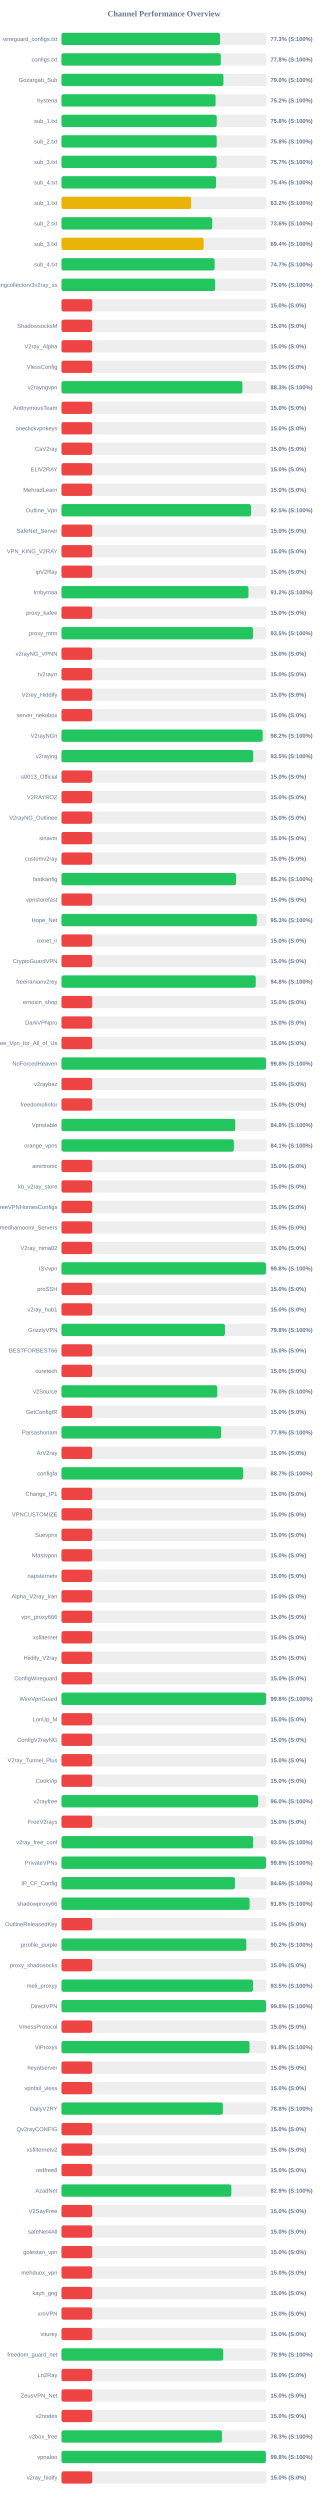
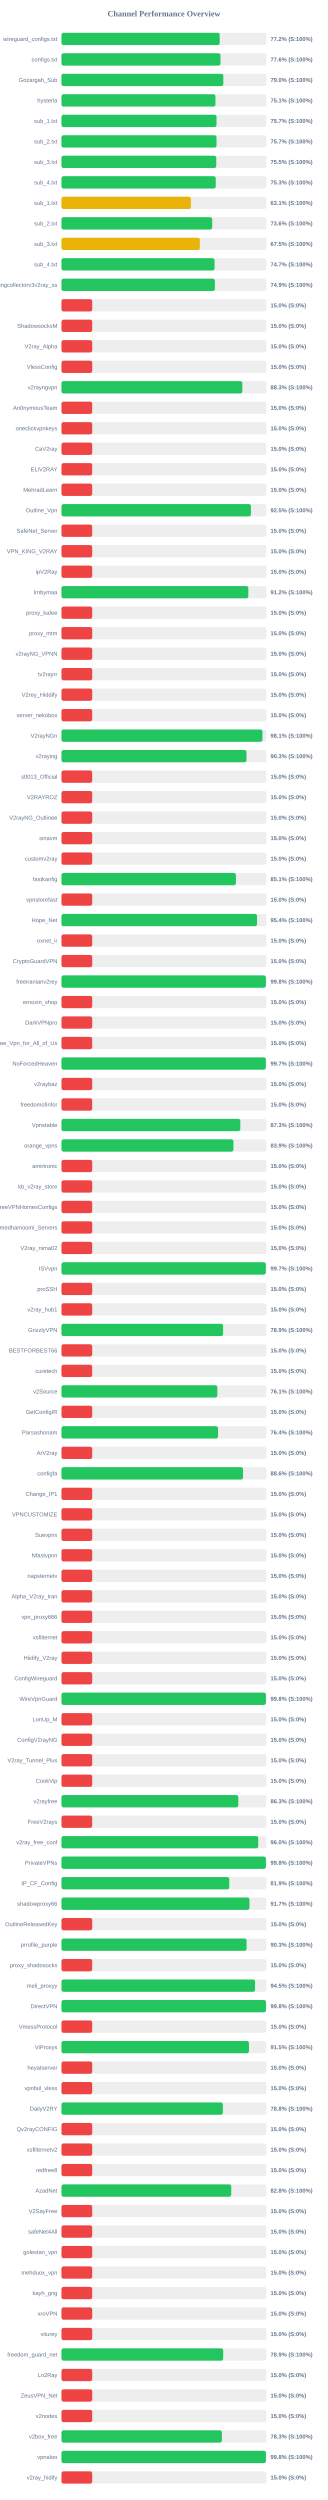
<svg xmlns="http://www.w3.org/2000/svg" width="800" height="6100" version="1.1">
  <style>
        .row { font: 14px Arial; fill: #64748b; }
        .score { font: bold 14px Arial; fill: #64748b; }
    </style>
  <text x="400" y="40" text-anchor="middle" font-size="20px" font-weight="bold" fill="#64748b">Channel Performance Overview</text>
  <rect x="150" y="80" width="500" height="30" fill="#eee" rx="5" />
-   <rect x="150" y="80" width="386.75" height="30" fill="#22c55e" rx="5" />
+   <rect x="150" y="80" width="386.05" height="30" fill="#22c55e" rx="5" />
  <text x="140" y="100" text-anchor="end" class="row">wireguard_configs.txt</text>
-   <text x="660" y="100" text-anchor="start" class="score">77.3% (S:100%)</text>
+   <text x="660" y="100" text-anchor="start" class="score">77.2% (S:100%)</text>
  <rect x="150" y="130" width="500" height="30" fill="#eee" rx="5" />
-   <rect x="150" y="130" width="388.8" height="30" fill="#22c55e" rx="5" />
+   <rect x="150" y="130" width="388.0" height="30" fill="#22c55e" rx="5" />
  <text x="140" y="150" text-anchor="end" class="row">configs.txt</text>
-   <text x="660" y="150" text-anchor="start" class="score">77.8% (S:100%)</text>
+   <text x="660" y="150" text-anchor="start" class="score">77.6% (S:100%)</text>
  <rect x="150" y="180" width="500" height="30" fill="#eee" rx="5" />
-   <rect x="150" y="180" width="395.2" height="30" fill="#22c55e" rx="5" />
+   <rect x="150" y="180" width="394.9" height="30" fill="#22c55e" rx="5" />
  <text x="140" y="200" text-anchor="end" class="row">Gozargah_Sub</text>
  <text x="660" y="200" text-anchor="start" class="score">79.0% (S:100%)</text>
  <rect x="150" y="230" width="500" height="30" fill="#eee" rx="5" />
-   <rect x="150" y="230" width="376.0" height="30" fill="#22c55e" rx="5" />
+   <rect x="150" y="230" width="375.7" height="30" fill="#22c55e" rx="5" />
  <text x="140" y="250" text-anchor="end" class="row">hysteria</text>
-   <text x="660" y="250" text-anchor="start" class="score">75.2% (S:100%)</text>
+   <text x="660" y="250" text-anchor="start" class="score">75.1% (S:100%)</text>
  <rect x="150" y="280" width="500" height="30" fill="#eee" rx="5" />
-   <rect x="150" y="280" width="378.85" height="30" fill="#22c55e" rx="5" />
+   <rect x="150" y="280" width="378.3" height="30" fill="#22c55e" rx="5" />
  <text x="140" y="300" text-anchor="end" class="row">sub_1.txt</text>
-   <text x="660" y="300" text-anchor="start" class="score">75.8% (S:100%)</text>
+   <text x="660" y="300" text-anchor="start" class="score">75.7% (S:100%)</text>
  <rect x="150" y="330" width="500" height="30" fill="#eee" rx="5" />
-   <rect x="150" y="330" width="378.85" height="30" fill="#22c55e" rx="5" />
+   <rect x="150" y="330" width="378.3" height="30" fill="#22c55e" rx="5" />
  <text x="140" y="350" text-anchor="end" class="row">sub_2.txt</text>
-   <text x="660" y="350" text-anchor="start" class="score">75.8% (S:100%)</text>
+   <text x="660" y="350" text-anchor="start" class="score">75.7% (S:100%)</text>
  <rect x="150" y="380" width="500" height="30" fill="#eee" rx="5" />
-   <rect x="150" y="380" width="378.55" height="30" fill="#22c55e" rx="5" />
+   <rect x="150" y="380" width="377.65" height="30" fill="#22c55e" rx="5" />
  <text x="140" y="400" text-anchor="end" class="row">sub_3.txt</text>
-   <text x="660" y="400" text-anchor="start" class="score">75.7% (S:100%)</text>
+   <text x="660" y="400" text-anchor="start" class="score">75.5% (S:100%)</text>
  <rect x="150" y="430" width="500" height="30" fill="#eee" rx="5" />
-   <rect x="150" y="430" width="377.1" height="30" fill="#22c55e" rx="5" />
+   <rect x="150" y="430" width="376.45" height="30" fill="#22c55e" rx="5" />
  <text x="140" y="450" text-anchor="end" class="row">sub_4.txt</text>
-   <text x="660" y="450" text-anchor="start" class="score">75.4% (S:100%)</text>
+   <text x="660" y="450" text-anchor="start" class="score">75.3% (S:100%)</text>
  <rect x="150" y="480" width="500" height="30" fill="#eee" rx="5" />
-   <rect x="150" y="480" width="316.2" height="30" fill="#eab308" rx="5" />
+   <rect x="150" y="480" width="315.7" height="30" fill="#eab308" rx="5" />
  <text x="140" y="500" text-anchor="end" class="row">sub_1.txt</text>
-   <text x="660" y="500" text-anchor="start" class="score">63.2% (S:100%)</text>
+   <text x="660" y="500" text-anchor="start" class="score">63.1% (S:100%)</text>
  <rect x="150" y="530" width="500" height="30" fill="#eee" rx="5" />
  <rect x="150" y="530" width="367.8" height="30" fill="#22c55e" rx="5" />
  <text x="140" y="550" text-anchor="end" class="row">sub_2.txt</text>
  <text x="660" y="550" text-anchor="start" class="score">73.6% (S:100%)</text>
  <rect x="150" y="580" width="500" height="30" fill="#eee" rx="5" />
-   <rect x="150" y="580" width="346.95" height="30" fill="#eab308" rx="5" />
+   <rect x="150" y="580" width="337.65" height="30" fill="#eab308" rx="5" />
  <text x="140" y="600" text-anchor="end" class="row">sub_3.txt</text>
-   <text x="660" y="600" text-anchor="start" class="score">69.4% (S:100%)</text>
+   <text x="660" y="600" text-anchor="start" class="score">67.5% (S:100%)</text>
  <rect x="150" y="630" width="500" height="30" fill="#eee" rx="5" />
-   <rect x="150" y="630" width="373.65" height="30" fill="#22c55e" rx="5" />
+   <rect x="150" y="630" width="373.55" height="30" fill="#22c55e" rx="5" />
  <text x="140" y="650" text-anchor="end" class="row">sub_4.txt</text>
  <text x="660" y="650" text-anchor="start" class="score">74.7% (S:100%)</text>
  <rect x="150" y="680" width="500" height="30" fill="#eee" rx="5" />
-   <rect x="150" y="680" width="374.95" height="30" fill="#22c55e" rx="5" />
+   <rect x="150" y="680" width="374.35" height="30" fill="#22c55e" rx="5" />
  <text x="140" y="700" text-anchor="end" class="row">kayhgngcollectorv3v2ray_ss</text>
-   <text x="660" y="700" text-anchor="start" class="score">75.0% (S:100%)</text>
+   <text x="660" y="700" text-anchor="start" class="score">74.9% (S:100%)</text>
  <rect x="150" y="730" width="500" height="30" fill="#eee" rx="5" />
  <rect x="150" y="730" width="75.0" height="30" fill="#ef4444" rx="5" />
  <text x="140" y="750" text-anchor="end" class="row" />
  <text x="660" y="750" text-anchor="start" class="score">15.0% (S:0%)</text>
  <rect x="150" y="780" width="500" height="30" fill="#eee" rx="5" />
  <rect x="150" y="780" width="75.0" height="30" fill="#ef4444" rx="5" />
  <text x="140" y="800" text-anchor="end" class="row">ShadowsocksM</text>
  <text x="660" y="800" text-anchor="start" class="score">15.0% (S:0%)</text>
  <rect x="150" y="830" width="500" height="30" fill="#eee" rx="5" />
  <rect x="150" y="830" width="75.0" height="30" fill="#ef4444" rx="5" />
  <text x="140" y="850" text-anchor="end" class="row">V2ray_Alpha</text>
  <text x="660" y="850" text-anchor="start" class="score">15.0% (S:0%)</text>
  <rect x="150" y="880" width="500" height="30" fill="#eee" rx="5" />
  <rect x="150" y="880" width="75.0" height="30" fill="#ef4444" rx="5" />
  <text x="140" y="900" text-anchor="end" class="row">VlessConfig</text>
  <text x="660" y="900" text-anchor="start" class="score">15.0% (S:0%)</text>
  <rect x="150" y="930" width="500" height="30" fill="#eee" rx="5" />
-   <rect x="150" y="930" width="441.5" height="30" fill="#22c55e" rx="5" />
+   <rect x="150" y="930" width="441.3" height="30" fill="#22c55e" rx="5" />
  <text x="140" y="950" text-anchor="end" class="row">v2rayngvpn</text>
  <text x="660" y="950" text-anchor="start" class="score">88.3% (S:100%)</text>
  <rect x="150" y="980" width="500" height="30" fill="#eee" rx="5" />
  <rect x="150" y="980" width="75.0" height="30" fill="#ef4444" rx="5" />
  <text x="140" y="1000" text-anchor="end" class="row">An0nymousTeam</text>
  <text x="660" y="1000" text-anchor="start" class="score">15.0% (S:0%)</text>
  <rect x="150" y="1030" width="500" height="30" fill="#eee" rx="5" />
  <rect x="150" y="1030" width="75.0" height="30" fill="#ef4444" rx="5" />
  <text x="140" y="1050" text-anchor="end" class="row">oneclickvpnkeys</text>
  <text x="660" y="1050" text-anchor="start" class="score">15.0% (S:0%)</text>
  <rect x="150" y="1080" width="500" height="30" fill="#eee" rx="5" />
  <rect x="150" y="1080" width="75.0" height="30" fill="#ef4444" rx="5" />
  <text x="140" y="1100" text-anchor="end" class="row">CaV2ray</text>
  <text x="660" y="1100" text-anchor="start" class="score">15.0% (S:0%)</text>
  <rect x="150" y="1130" width="500" height="30" fill="#eee" rx="5" />
  <rect x="150" y="1130" width="75.0" height="30" fill="#ef4444" rx="5" />
  <text x="140" y="1150" text-anchor="end" class="row">ELiV2RAY</text>
  <text x="660" y="1150" text-anchor="start" class="score">15.0% (S:0%)</text>
  <rect x="150" y="1180" width="500" height="30" fill="#eee" rx="5" />
  <rect x="150" y="1180" width="75.0" height="30" fill="#ef4444" rx="5" />
  <text x="140" y="1200" text-anchor="end" class="row">MehradLearn</text>
  <text x="660" y="1200" text-anchor="start" class="score">15.0% (S:0%)</text>
  <rect x="150" y="1230" width="500" height="30" fill="#eee" rx="5" />
-   <rect x="150" y="1230" width="462.45" height="30" fill="#22c55e" rx="5" />
+   <rect x="150" y="1230" width="462.3" height="30" fill="#22c55e" rx="5" />
  <text x="140" y="1250" text-anchor="end" class="row">Outline_Vpn</text>
  <text x="660" y="1250" text-anchor="start" class="score">92.5% (S:100%)</text>
  <rect x="150" y="1280" width="500" height="30" fill="#eee" rx="5" />
  <rect x="150" y="1280" width="75.0" height="30" fill="#ef4444" rx="5" />
  <text x="140" y="1300" text-anchor="end" class="row">SafeNet_Server</text>
  <text x="660" y="1300" text-anchor="start" class="score">15.0% (S:0%)</text>
  <rect x="150" y="1330" width="500" height="30" fill="#eee" rx="5" />
  <rect x="150" y="1330" width="75.0" height="30" fill="#ef4444" rx="5" />
  <text x="140" y="1350" text-anchor="end" class="row">VPN_KING_V2RAY</text>
  <text x="660" y="1350" text-anchor="start" class="score">15.0% (S:0%)</text>
  <rect x="150" y="1380" width="500" height="30" fill="#eee" rx="5" />
  <rect x="150" y="1380" width="75.0" height="30" fill="#ef4444" rx="5" />
  <text x="140" y="1400" text-anchor="end" class="row">ipV2Ray</text>
  <text x="660" y="1400" text-anchor="start" class="score">15.0% (S:0%)</text>
  <rect x="150" y="1430" width="500" height="30" fill="#eee" rx="5" />
-   <rect x="150" y="1430" width="456.25" height="30" fill="#22c55e" rx="5" />
+   <rect x="150" y="1430" width="455.95" height="30" fill="#22c55e" rx="5" />
  <text x="140" y="1450" text-anchor="end" class="row">lrnbymaa</text>
  <text x="660" y="1450" text-anchor="start" class="score">91.2% (S:100%)</text>
  <rect x="150" y="1480" width="500" height="30" fill="#eee" rx="5" />
  <rect x="150" y="1480" width="75.0" height="30" fill="#ef4444" rx="5" />
  <text x="140" y="1500" text-anchor="end" class="row">proxy_kafee</text>
  <text x="660" y="1500" text-anchor="start" class="score">15.0% (S:0%)</text>
  <rect x="150" y="1530" width="500" height="30" fill="#eee" rx="5" />
-   <rect x="150" y="1530" width="467.25" height="30" fill="#22c55e" rx="5" />
+   <rect x="150" y="1530" width="75.0" height="30" fill="#ef4444" rx="5" />
  <text x="140" y="1550" text-anchor="end" class="row">proxy_mtm</text>
-   <text x="660" y="1550" text-anchor="start" class="score">93.5% (S:100%)</text>
+   <text x="660" y="1550" text-anchor="start" class="score">15.0% (S:0%)</text>
  <rect x="150" y="1580" width="500" height="30" fill="#eee" rx="5" />
  <rect x="150" y="1580" width="75.0" height="30" fill="#ef4444" rx="5" />
  <text x="140" y="1600" text-anchor="end" class="row">v2rayNG_VPNN</text>
  <text x="660" y="1600" text-anchor="start" class="score">15.0% (S:0%)</text>
  <rect x="150" y="1630" width="500" height="30" fill="#eee" rx="5" />
  <rect x="150" y="1630" width="75.0" height="30" fill="#ef4444" rx="5" />
  <text x="140" y="1650" text-anchor="end" class="row">tv2rayrr</text>
  <text x="660" y="1650" text-anchor="start" class="score">15.0% (S:0%)</text>
  <rect x="150" y="1680" width="500" height="30" fill="#eee" rx="5" />
  <rect x="150" y="1680" width="75.0" height="30" fill="#ef4444" rx="5" />
  <text x="140" y="1700" text-anchor="end" class="row">V2rey_Hiddify</text>
  <text x="660" y="1700" text-anchor="start" class="score">15.0% (S:0%)</text>
  <rect x="150" y="1730" width="500" height="30" fill="#eee" rx="5" />
  <rect x="150" y="1730" width="75.0" height="30" fill="#ef4444" rx="5" />
  <text x="140" y="1750" text-anchor="end" class="row">server_nekobox</text>
  <text x="660" y="1750" text-anchor="start" class="score">15.0% (S:0%)</text>
  <rect x="150" y="1780" width="500" height="30" fill="#eee" rx="5" />
-   <rect x="150" y="1780" width="490.9" height="30" fill="#22c55e" rx="5" />
+   <rect x="150" y="1780" width="490.35" height="30" fill="#22c55e" rx="5" />
  <text x="140" y="1800" text-anchor="end" class="row">V2rayNGn</text>
-   <text x="660" y="1800" text-anchor="start" class="score">98.2% (S:100%)</text>
+   <text x="660" y="1800" text-anchor="start" class="score">98.1% (S:100%)</text>
  <rect x="150" y="1830" width="500" height="30" fill="#eee" rx="5" />
-   <rect x="150" y="1830" width="467.75" height="30" fill="#22c55e" rx="5" />
+   <rect x="150" y="1830" width="451.4" height="30" fill="#22c55e" rx="5" />
  <text x="140" y="1850" text-anchor="end" class="row">v2raying</text>
-   <text x="660" y="1850" text-anchor="start" class="score">93.5% (S:100%)</text>
+   <text x="660" y="1850" text-anchor="start" class="score">90.3% (S:100%)</text>
  <rect x="150" y="1880" width="500" height="30" fill="#eee" rx="5" />
  <rect x="150" y="1880" width="75.0" height="30" fill="#ef4444" rx="5" />
  <text x="140" y="1900" text-anchor="end" class="row">s0013_Official</text>
  <text x="660" y="1900" text-anchor="start" class="score">15.0% (S:0%)</text>
  <rect x="150" y="1930" width="500" height="30" fill="#eee" rx="5" />
  <rect x="150" y="1930" width="75.0" height="30" fill="#ef4444" rx="5" />
  <text x="140" y="1950" text-anchor="end" class="row">V2RAYROZ</text>
  <text x="660" y="1950" text-anchor="start" class="score">15.0% (S:0%)</text>
  <rect x="150" y="1980" width="500" height="30" fill="#eee" rx="5" />
  <rect x="150" y="1980" width="75.0" height="30" fill="#ef4444" rx="5" />
  <text x="140" y="2000" text-anchor="end" class="row">V2rayNG_Outlinee</text>
  <text x="660" y="2000" text-anchor="start" class="score">15.0% (S:0%)</text>
  <rect x="150" y="2030" width="500" height="30" fill="#eee" rx="5" />
  <rect x="150" y="2030" width="75.0" height="30" fill="#ef4444" rx="5" />
  <text x="140" y="2050" text-anchor="end" class="row">sinavm</text>
  <text x="660" y="2050" text-anchor="start" class="score">15.0% (S:0%)</text>
  <rect x="150" y="2080" width="500" height="30" fill="#eee" rx="5" />
  <rect x="150" y="2080" width="75.0" height="30" fill="#ef4444" rx="5" />
  <text x="140" y="2100" text-anchor="end" class="row">customv2ray</text>
  <text x="660" y="2100" text-anchor="start" class="score">15.0% (S:0%)</text>
  <rect x="150" y="2130" width="500" height="30" fill="#eee" rx="5" />
-   <rect x="150" y="2130" width="425.9" height="30" fill="#22c55e" rx="5" />
+   <rect x="150" y="2130" width="425.6" height="30" fill="#22c55e" rx="5" />
  <text x="140" y="2150" text-anchor="end" class="row">fastkanfig</text>
-   <text x="660" y="2150" text-anchor="start" class="score">85.2% (S:100%)</text>
+   <text x="660" y="2150" text-anchor="start" class="score">85.1% (S:100%)</text>
  <rect x="150" y="2180" width="500" height="30" fill="#eee" rx="5" />
  <rect x="150" y="2180" width="75.0" height="30" fill="#ef4444" rx="5" />
  <text x="140" y="2200" text-anchor="end" class="row">vpnstorefast</text>
  <text x="660" y="2200" text-anchor="start" class="score">15.0% (S:0%)</text>
  <rect x="150" y="2230" width="500" height="30" fill="#eee" rx="5" />
-   <rect x="150" y="2230" width="476.65" height="30" fill="#22c55e" rx="5" />
+   <rect x="150" y="2230" width="477.15" height="30" fill="#22c55e" rx="5" />
  <text x="140" y="2250" text-anchor="end" class="row">Hope_Net</text>
-   <text x="660" y="2250" text-anchor="start" class="score">95.3% (S:100%)</text>
+   <text x="660" y="2250" text-anchor="start" class="score">95.4% (S:100%)</text>
  <rect x="150" y="2280" width="500" height="30" fill="#eee" rx="5" />
  <rect x="150" y="2280" width="75.0" height="30" fill="#ef4444" rx="5" />
  <text x="140" y="2300" text-anchor="end" class="row">oxnet_ir</text>
  <text x="660" y="2300" text-anchor="start" class="score">15.0% (S:0%)</text>
  <rect x="150" y="2330" width="500" height="30" fill="#eee" rx="5" />
  <rect x="150" y="2330" width="75.0" height="30" fill="#ef4444" rx="5" />
  <text x="140" y="2350" text-anchor="end" class="row">CryptoGuardVPN</text>
  <text x="660" y="2350" text-anchor="start" class="score">15.0% (S:0%)</text>
  <rect x="150" y="2380" width="500" height="30" fill="#eee" rx="5" />
-   <rect x="150" y="2380" width="474.0" height="30" fill="#22c55e" rx="5" />
+   <rect x="150" y="2380" width="498.75" height="30" fill="#22c55e" rx="5" />
  <text x="140" y="2400" text-anchor="end" class="row">freeiranianv2rey</text>
-   <text x="660" y="2400" text-anchor="start" class="score">94.8% (S:100%)</text>
+   <text x="660" y="2400" text-anchor="start" class="score">99.8% (S:100%)</text>
  <rect x="150" y="2430" width="500" height="30" fill="#eee" rx="5" />
  <rect x="150" y="2430" width="75.0" height="30" fill="#ef4444" rx="5" />
  <text x="140" y="2450" text-anchor="end" class="row">ernoxin_shop</text>
  <text x="660" y="2450" text-anchor="start" class="score">15.0% (S:0%)</text>
  <rect x="150" y="2480" width="500" height="30" fill="#eee" rx="5" />
  <rect x="150" y="2480" width="75.0" height="30" fill="#ef4444" rx="5" />
  <text x="140" y="2500" text-anchor="end" class="row">DarkVPNpro</text>
  <text x="660" y="2500" text-anchor="start" class="score">15.0% (S:0%)</text>
  <rect x="150" y="2530" width="500" height="30" fill="#eee" rx="5" />
  <rect x="150" y="2530" width="75.0" height="30" fill="#ef4444" rx="5" />
  <text x="140" y="2550" text-anchor="end" class="row">Free_Vpn_for_All_of_Us</text>
  <text x="660" y="2550" text-anchor="start" class="score">15.0% (S:0%)</text>
  <rect x="150" y="2580" width="500" height="30" fill="#eee" rx="5" />
-   <rect x="150" y="2580" width="498.95" height="30" fill="#22c55e" rx="5" />
+   <rect x="150" y="2580" width="498.65" height="30" fill="#22c55e" rx="5" />
  <text x="140" y="2600" text-anchor="end" class="row">NoForcedHeaven</text>
-   <text x="660" y="2600" text-anchor="start" class="score">99.8% (S:100%)</text>
+   <text x="660" y="2600" text-anchor="start" class="score">99.7% (S:100%)</text>
  <rect x="150" y="2630" width="500" height="30" fill="#eee" rx="5" />
  <rect x="150" y="2630" width="75.0" height="30" fill="#ef4444" rx="5" />
  <text x="140" y="2650" text-anchor="end" class="row">v2raybaz</text>
  <text x="660" y="2650" text-anchor="start" class="score">15.0% (S:0%)</text>
  <rect x="150" y="2680" width="500" height="30" fill="#eee" rx="5" />
  <rect x="150" y="2680" width="75.0" height="30" fill="#ef4444" rx="5" />
  <text x="140" y="2700" text-anchor="end" class="row">freedomofinfor</text>
  <text x="660" y="2700" text-anchor="start" class="score">15.0% (S:0%)</text>
  <rect x="150" y="2730" width="500" height="30" fill="#eee" rx="5" />
-   <rect x="150" y="2730" width="424.05" height="30" fill="#22c55e" rx="5" />
+   <rect x="150" y="2730" width="436.35" height="30" fill="#22c55e" rx="5" />
  <text x="140" y="2750" text-anchor="end" class="row">Vpnstable</text>
-   <text x="660" y="2750" text-anchor="start" class="score">84.8% (S:100%)</text>
+   <text x="660" y="2750" text-anchor="start" class="score">87.3% (S:100%)</text>
  <rect x="150" y="2780" width="500" height="30" fill="#eee" rx="5" />
-   <rect x="150" y="2780" width="420.65" height="30" fill="#22c55e" rx="5" />
+   <rect x="150" y="2780" width="419.65" height="30" fill="#22c55e" rx="5" />
  <text x="140" y="2800" text-anchor="end" class="row">orange_vpns</text>
-   <text x="660" y="2800" text-anchor="start" class="score">84.1% (S:100%)</text>
+   <text x="660" y="2800" text-anchor="start" class="score">83.9% (S:100%)</text>
  <rect x="150" y="2830" width="500" height="30" fill="#eee" rx="5" />
  <rect x="150" y="2830" width="75.0" height="30" fill="#ef4444" rx="5" />
  <text x="140" y="2850" text-anchor="end" class="row">amirtronic</text>
  <text x="660" y="2850" text-anchor="start" class="score">15.0% (S:0%)</text>
  <rect x="150" y="2880" width="500" height="30" fill="#eee" rx="5" />
  <rect x="150" y="2880" width="75.0" height="30" fill="#ef4444" rx="5" />
  <text x="140" y="2900" text-anchor="end" class="row">kb_v2ray_store</text>
  <text x="660" y="2900" text-anchor="start" class="score">15.0% (S:0%)</text>
  <rect x="150" y="2930" width="500" height="30" fill="#eee" rx="5" />
  <rect x="150" y="2930" width="75.0" height="30" fill="#ef4444" rx="5" />
  <text x="140" y="2950" text-anchor="end" class="row">FreeVPNHomesConfigs</text>
  <text x="660" y="2950" text-anchor="start" class="score">15.0% (S:0%)</text>
  <rect x="150" y="2980" width="500" height="30" fill="#eee" rx="5" />
  <rect x="150" y="2980" width="75.0" height="30" fill="#ef4444" rx="5" />
  <text x="140" y="3000" text-anchor="end" class="row">Ahmedhamoomi_Servers</text>
  <text x="660" y="3000" text-anchor="start" class="score">15.0% (S:0%)</text>
  <rect x="150" y="3030" width="500" height="30" fill="#eee" rx="5" />
  <rect x="150" y="3030" width="75.0" height="30" fill="#ef4444" rx="5" />
  <text x="140" y="3050" text-anchor="end" class="row">V2ray_nima02</text>
  <text x="660" y="3050" text-anchor="start" class="score">15.0% (S:0%)</text>
  <rect x="150" y="3080" width="500" height="30" fill="#eee" rx="5" />
-   <rect x="150" y="3080" width="498.9" height="30" fill="#22c55e" rx="5" />
+   <rect x="150" y="3080" width="498.6" height="30" fill="#22c55e" rx="5" />
  <text x="140" y="3100" text-anchor="end" class="row">ISVvpn</text>
-   <text x="660" y="3100" text-anchor="start" class="score">99.8% (S:100%)</text>
+   <text x="660" y="3100" text-anchor="start" class="score">99.7% (S:100%)</text>
  <rect x="150" y="3130" width="500" height="30" fill="#eee" rx="5" />
  <rect x="150" y="3130" width="75.0" height="30" fill="#ef4444" rx="5" />
  <text x="140" y="3150" text-anchor="end" class="row">proSSH</text>
  <text x="660" y="3150" text-anchor="start" class="score">15.0% (S:0%)</text>
  <rect x="150" y="3180" width="500" height="30" fill="#eee" rx="5" />
  <rect x="150" y="3180" width="75.0" height="30" fill="#ef4444" rx="5" />
  <text x="140" y="3200" text-anchor="end" class="row">v2ray_hub1</text>
  <text x="660" y="3200" text-anchor="start" class="score">15.0% (S:0%)</text>
  <rect x="150" y="3230" width="500" height="30" fill="#eee" rx="5" />
-   <rect x="150" y="3230" width="398.9" height="30" fill="#22c55e" rx="5" />
+   <rect x="150" y="3230" width="394.35" height="30" fill="#22c55e" rx="5" />
  <text x="140" y="3250" text-anchor="end" class="row">GrizzlyVPN</text>
-   <text x="660" y="3250" text-anchor="start" class="score">79.8% (S:100%)</text>
+   <text x="660" y="3250" text-anchor="start" class="score">78.9% (S:100%)</text>
  <rect x="150" y="3280" width="500" height="30" fill="#eee" rx="5" />
  <rect x="150" y="3280" width="75.0" height="30" fill="#ef4444" rx="5" />
  <text x="140" y="3300" text-anchor="end" class="row">BESTFORBEST66</text>
  <text x="660" y="3300" text-anchor="start" class="score">15.0% (S:0%)</text>
  <rect x="150" y="3330" width="500" height="30" fill="#eee" rx="5" />
  <rect x="150" y="3330" width="75.0" height="30" fill="#ef4444" rx="5" />
  <text x="140" y="3350" text-anchor="end" class="row">curetech</text>
  <text x="660" y="3350" text-anchor="start" class="score">15.0% (S:0%)</text>
  <rect x="150" y="3380" width="500" height="30" fill="#eee" rx="5" />
-   <rect x="150" y="3380" width="380.2" height="30" fill="#22c55e" rx="5" />
+   <rect x="150" y="3380" width="380.3" height="30" fill="#22c55e" rx="5" />
  <text x="140" y="3400" text-anchor="end" class="row">v2Source</text>
-   <text x="660" y="3400" text-anchor="start" class="score">76.0% (S:100%)</text>
+   <text x="660" y="3400" text-anchor="start" class="score">76.1% (S:100%)</text>
  <rect x="150" y="3430" width="500" height="30" fill="#eee" rx="5" />
  <rect x="150" y="3430" width="75.0" height="30" fill="#ef4444" rx="5" />
  <text x="140" y="3450" text-anchor="end" class="row">GetConfigIR</text>
  <text x="660" y="3450" text-anchor="start" class="score">15.0% (S:0%)</text>
  <rect x="150" y="3480" width="500" height="30" fill="#eee" rx="5" />
-   <rect x="150" y="3480" width="389.55" height="30" fill="#22c55e" rx="5" />
+   <rect x="150" y="3480" width="382.0" height="30" fill="#22c55e" rx="5" />
  <text x="140" y="3500" text-anchor="end" class="row">Parsashonam</text>
-   <text x="660" y="3500" text-anchor="start" class="score">77.9% (S:100%)</text>
+   <text x="660" y="3500" text-anchor="start" class="score">76.4% (S:100%)</text>
  <rect x="150" y="3530" width="500" height="30" fill="#eee" rx="5" />
  <rect x="150" y="3530" width="75.0" height="30" fill="#ef4444" rx="5" />
  <text x="140" y="3550" text-anchor="end" class="row">ArV2ray</text>
  <text x="660" y="3550" text-anchor="start" class="score">15.0% (S:0%)</text>
  <rect x="150" y="3580" width="500" height="30" fill="#eee" rx="5" />
-   <rect x="150" y="3580" width="443.3" height="30" fill="#22c55e" rx="5" />
+   <rect x="150" y="3580" width="442.95" height="30" fill="#22c55e" rx="5" />
  <text x="140" y="3600" text-anchor="end" class="row">configfa</text>
-   <text x="660" y="3600" text-anchor="start" class="score">88.7% (S:100%)</text>
+   <text x="660" y="3600" text-anchor="start" class="score">88.6% (S:100%)</text>
  <rect x="150" y="3630" width="500" height="30" fill="#eee" rx="5" />
  <rect x="150" y="3630" width="75.0" height="30" fill="#ef4444" rx="5" />
  <text x="140" y="3650" text-anchor="end" class="row">Change_IP1</text>
  <text x="660" y="3650" text-anchor="start" class="score">15.0% (S:0%)</text>
  <rect x="150" y="3680" width="500" height="30" fill="#eee" rx="5" />
  <rect x="150" y="3680" width="75.0" height="30" fill="#ef4444" rx="5" />
  <text x="140" y="3700" text-anchor="end" class="row">VPNCUSTOMIZE</text>
  <text x="660" y="3700" text-anchor="start" class="score">15.0% (S:0%)</text>
  <rect x="150" y="3730" width="500" height="30" fill="#eee" rx="5" />
  <rect x="150" y="3730" width="75.0" height="30" fill="#ef4444" rx="5" />
  <text x="140" y="3750" text-anchor="end" class="row">Suevpnx</text>
  <text x="660" y="3750" text-anchor="start" class="score">15.0% (S:0%)</text>
  <rect x="150" y="3780" width="500" height="30" fill="#eee" rx="5" />
  <rect x="150" y="3780" width="75.0" height="30" fill="#ef4444" rx="5" />
  <text x="140" y="3800" text-anchor="end" class="row">Nfastvpnn</text>
  <text x="660" y="3800" text-anchor="start" class="score">15.0% (S:0%)</text>
  <rect x="150" y="3830" width="500" height="30" fill="#eee" rx="5" />
  <rect x="150" y="3830" width="75.0" height="30" fill="#ef4444" rx="5" />
  <text x="140" y="3850" text-anchor="end" class="row">napsternetv</text>
  <text x="660" y="3850" text-anchor="start" class="score">15.0% (S:0%)</text>
  <rect x="150" y="3880" width="500" height="30" fill="#eee" rx="5" />
  <rect x="150" y="3880" width="75.0" height="30" fill="#ef4444" rx="5" />
  <text x="140" y="3900" text-anchor="end" class="row">Alpha_V2ray_Iran</text>
  <text x="660" y="3900" text-anchor="start" class="score">15.0% (S:0%)</text>
  <rect x="150" y="3930" width="500" height="30" fill="#eee" rx="5" />
  <rect x="150" y="3930" width="75.0" height="30" fill="#ef4444" rx="5" />
  <text x="140" y="3950" text-anchor="end" class="row">vpn_proxy666</text>
  <text x="660" y="3950" text-anchor="start" class="score">15.0% (S:0%)</text>
  <rect x="150" y="3980" width="500" height="30" fill="#eee" rx="5" />
  <rect x="150" y="3980" width="75.0" height="30" fill="#ef4444" rx="5" />
  <text x="140" y="4000" text-anchor="end" class="row">xsfilternet</text>
  <text x="660" y="4000" text-anchor="start" class="score">15.0% (S:0%)</text>
  <rect x="150" y="4030" width="500" height="30" fill="#eee" rx="5" />
  <rect x="150" y="4030" width="75.0" height="30" fill="#ef4444" rx="5" />
  <text x="140" y="4050" text-anchor="end" class="row">Hiidify_V2ray</text>
  <text x="660" y="4050" text-anchor="start" class="score">15.0% (S:0%)</text>
  <rect x="150" y="4080" width="500" height="30" fill="#eee" rx="5" />
  <rect x="150" y="4080" width="75.0" height="30" fill="#ef4444" rx="5" />
  <text x="140" y="4100" text-anchor="end" class="row">ConfigWireguard</text>
  <text x="660" y="4100" text-anchor="start" class="score">15.0% (S:0%)</text>
  <rect x="150" y="4130" width="500" height="30" fill="#eee" rx="5" />
-   <rect x="150" y="4130" width="499.05" height="30" fill="#22c55e" rx="5" />
+   <rect x="150" y="4130" width="498.8" height="30" fill="#22c55e" rx="5" />
  <text x="140" y="4150" text-anchor="end" class="row">WireVpnGuard</text>
  <text x="660" y="4150" text-anchor="start" class="score">99.8% (S:100%)</text>
  <rect x="150" y="4180" width="500" height="30" fill="#eee" rx="5" />
  <rect x="150" y="4180" width="75.0" height="30" fill="#ef4444" rx="5" />
  <text x="140" y="4200" text-anchor="end" class="row">LonUp_M</text>
  <text x="660" y="4200" text-anchor="start" class="score">15.0% (S:0%)</text>
  <rect x="150" y="4230" width="500" height="30" fill="#eee" rx="5" />
  <rect x="150" y="4230" width="75.0" height="30" fill="#ef4444" rx="5" />
  <text x="140" y="4250" text-anchor="end" class="row">ConfigV2rayNG</text>
  <text x="660" y="4250" text-anchor="start" class="score">15.0% (S:0%)</text>
  <rect x="150" y="4280" width="500" height="30" fill="#eee" rx="5" />
  <rect x="150" y="4280" width="75.0" height="30" fill="#ef4444" rx="5" />
  <text x="140" y="4300" text-anchor="end" class="row">V2ray_Tunnel_Plus</text>
  <text x="660" y="4300" text-anchor="start" class="score">15.0% (S:0%)</text>
  <rect x="150" y="4330" width="500" height="30" fill="#eee" rx="5" />
  <rect x="150" y="4330" width="75.0" height="30" fill="#ef4444" rx="5" />
  <text x="140" y="4350" text-anchor="end" class="row">CookVip</text>
  <text x="660" y="4350" text-anchor="start" class="score">15.0% (S:0%)</text>
  <rect x="150" y="4380" width="500" height="30" fill="#eee" rx="5" />
-   <rect x="150" y="4380" width="479.75" height="30" fill="#22c55e" rx="5" />
+   <rect x="150" y="4380" width="431.5" height="30" fill="#22c55e" rx="5" />
  <text x="140" y="4400" text-anchor="end" class="row">v2rayfree</text>
-   <text x="660" y="4400" text-anchor="start" class="score">96.0% (S:100%)</text>
+   <text x="660" y="4400" text-anchor="start" class="score">86.3% (S:100%)</text>
  <rect x="150" y="4430" width="500" height="30" fill="#eee" rx="5" />
  <rect x="150" y="4430" width="75.0" height="30" fill="#ef4444" rx="5" />
  <text x="140" y="4450" text-anchor="end" class="row">FreeV2rays</text>
  <text x="660" y="4450" text-anchor="start" class="score">15.0% (S:0%)</text>
  <rect x="150" y="4480" width="500" height="30" fill="#eee" rx="5" />
-   <rect x="150" y="4480" width="467.65" height="30" fill="#22c55e" rx="5" />
+   <rect x="150" y="4480" width="480.0" height="30" fill="#22c55e" rx="5" />
  <text x="140" y="4500" text-anchor="end" class="row">v2ray_free_conf</text>
-   <text x="660" y="4500" text-anchor="start" class="score">93.5% (S:100%)</text>
+   <text x="660" y="4500" text-anchor="start" class="score">96.0% (S:100%)</text>
  <rect x="150" y="4530" width="500" height="30" fill="#eee" rx="5" />
-   <rect x="150" y="4530" width="499.0" height="30" fill="#22c55e" rx="5" />
+   <rect x="150" y="4530" width="498.8" height="30" fill="#22c55e" rx="5" />
  <text x="140" y="4550" text-anchor="end" class="row">PrivateVPNs</text>
  <text x="660" y="4550" text-anchor="start" class="score">99.8% (S:100%)</text>
  <rect x="150" y="4580" width="500" height="30" fill="#eee" rx="5" />
-   <rect x="150" y="4580" width="423.2" height="30" fill="#22c55e" rx="5" />
+   <rect x="150" y="4580" width="409.4" height="30" fill="#22c55e" rx="5" />
  <text x="140" y="4600" text-anchor="end" class="row">IP_CF_Config</text>
-   <text x="660" y="4600" text-anchor="start" class="score">84.6% (S:100%)</text>
+   <text x="660" y="4600" text-anchor="start" class="score">81.9% (S:100%)</text>
  <rect x="150" y="4630" width="500" height="30" fill="#eee" rx="5" />
-   <rect x="150" y="4630" width="459.1" height="30" fill="#22c55e" rx="5" />
+   <rect x="150" y="4630" width="458.7" height="30" fill="#22c55e" rx="5" />
  <text x="140" y="4650" text-anchor="end" class="row">shadowproxy66</text>
-   <text x="660" y="4650" text-anchor="start" class="score">91.8% (S:100%)</text>
+   <text x="660" y="4650" text-anchor="start" class="score">91.7% (S:100%)</text>
  <rect x="150" y="4680" width="500" height="30" fill="#eee" rx="5" />
  <rect x="150" y="4680" width="75.0" height="30" fill="#ef4444" rx="5" />
  <text x="140" y="4700" text-anchor="end" class="row">OutlineReleasedKey</text>
  <text x="660" y="4700" text-anchor="start" class="score">15.0% (S:0%)</text>
  <rect x="150" y="4730" width="500" height="30" fill="#eee" rx="5" />
-   <rect x="150" y="4730" width="451.05" height="30" fill="#22c55e" rx="5" />
+   <rect x="150" y="4730" width="451.7" height="30" fill="#22c55e" rx="5" />
  <text x="140" y="4750" text-anchor="end" class="row">prrofile_purple</text>
-   <text x="660" y="4750" text-anchor="start" class="score">90.2% (S:100%)</text>
+   <text x="660" y="4750" text-anchor="start" class="score">90.3% (S:100%)</text>
  <rect x="150" y="4780" width="500" height="30" fill="#eee" rx="5" />
  <rect x="150" y="4780" width="75.0" height="30" fill="#ef4444" rx="5" />
  <text x="140" y="4800" text-anchor="end" class="row">proxy_shadosocks</text>
  <text x="660" y="4800" text-anchor="start" class="score">15.0% (S:0%)</text>
  <rect x="150" y="4830" width="500" height="30" fill="#eee" rx="5" />
-   <rect x="150" y="4830" width="467.35" height="30" fill="#22c55e" rx="5" />
+   <rect x="150" y="4830" width="472.3" height="30" fill="#22c55e" rx="5" />
  <text x="140" y="4850" text-anchor="end" class="row">meli_proxyy</text>
-   <text x="660" y="4850" text-anchor="start" class="score">93.5% (S:100%)</text>
+   <text x="660" y="4850" text-anchor="start" class="score">94.5% (S:100%)</text>
  <rect x="150" y="4880" width="500" height="30" fill="#eee" rx="5" />
-   <rect x="150" y="4880" width="499.0" height="30" fill="#22c55e" rx="5" />
+   <rect x="150" y="4880" width="498.9" height="30" fill="#22c55e" rx="5" />
  <text x="140" y="4900" text-anchor="end" class="row">DirectVPN</text>
  <text x="660" y="4900" text-anchor="start" class="score">99.8% (S:100%)</text>
  <rect x="150" y="4930" width="500" height="30" fill="#eee" rx="5" />
  <rect x="150" y="4930" width="75.0" height="30" fill="#ef4444" rx="5" />
  <text x="140" y="4950" text-anchor="end" class="row">VmessProtocol</text>
  <text x="660" y="4950" text-anchor="start" class="score">15.0% (S:0%)</text>
  <rect x="150" y="4980" width="500" height="30" fill="#eee" rx="5" />
-   <rect x="150" y="4980" width="458.9" height="30" fill="#22c55e" rx="5" />
+   <rect x="150" y="4980" width="457.45" height="30" fill="#22c55e" rx="5" />
  <text x="140" y="5000" text-anchor="end" class="row">ViProxys</text>
-   <text x="660" y="5000" text-anchor="start" class="score">91.8% (S:100%)</text>
+   <text x="660" y="5000" text-anchor="start" class="score">91.5% (S:100%)</text>
  <rect x="150" y="5030" width="500" height="30" fill="#eee" rx="5" />
  <rect x="150" y="5030" width="75.0" height="30" fill="#ef4444" rx="5" />
  <text x="140" y="5050" text-anchor="end" class="row">heyatserver</text>
  <text x="660" y="5050" text-anchor="start" class="score">15.0% (S:0%)</text>
  <rect x="150" y="5080" width="500" height="30" fill="#eee" rx="5" />
  <rect x="150" y="5080" width="75.0" height="30" fill="#ef4444" rx="5" />
  <text x="140" y="5100" text-anchor="end" class="row">vpnfail_vless</text>
  <text x="660" y="5100" text-anchor="start" class="score">15.0% (S:0%)</text>
  <rect x="150" y="5130" width="500" height="30" fill="#eee" rx="5" />
-   <rect x="150" y="5130" width="393.8" height="30" fill="#22c55e" rx="5" />
+   <rect x="150" y="5130" width="393.75" height="30" fill="#22c55e" rx="5" />
  <text x="140" y="5150" text-anchor="end" class="row">DailyV2RY</text>
  <text x="660" y="5150" text-anchor="start" class="score">78.8% (S:100%)</text>
  <rect x="150" y="5180" width="500" height="30" fill="#eee" rx="5" />
  <rect x="150" y="5180" width="75.0" height="30" fill="#ef4444" rx="5" />
  <text x="140" y="5200" text-anchor="end" class="row">Qv2rayCONFIG</text>
  <text x="660" y="5200" text-anchor="start" class="score">15.0% (S:0%)</text>
  <rect x="150" y="5230" width="500" height="30" fill="#eee" rx="5" />
  <rect x="150" y="5230" width="75.0" height="30" fill="#ef4444" rx="5" />
  <text x="140" y="5250" text-anchor="end" class="row">xsfilternetv2</text>
  <text x="660" y="5250" text-anchor="start" class="score">15.0% (S:0%)</text>
  <rect x="150" y="5280" width="500" height="30" fill="#eee" rx="5" />
  <rect x="150" y="5280" width="75.0" height="30" fill="#ef4444" rx="5" />
  <text x="140" y="5300" text-anchor="end" class="row">redfree8</text>
  <text x="660" y="5300" text-anchor="start" class="score">15.0% (S:0%)</text>
  <rect x="150" y="5330" width="500" height="30" fill="#eee" rx="5" />
-   <rect x="150" y="5330" width="414.5" height="30" fill="#22c55e" rx="5" />
+   <rect x="150" y="5330" width="414.2" height="30" fill="#22c55e" rx="5" />
  <text x="140" y="5350" text-anchor="end" class="row">AzadNet</text>
-   <text x="660" y="5350" text-anchor="start" class="score">82.9% (S:100%)</text>
+   <text x="660" y="5350" text-anchor="start" class="score">82.8% (S:100%)</text>
  <rect x="150" y="5380" width="500" height="30" fill="#eee" rx="5" />
  <rect x="150" y="5380" width="75.0" height="30" fill="#ef4444" rx="5" />
  <text x="140" y="5400" text-anchor="end" class="row">V2SayFree</text>
  <text x="660" y="5400" text-anchor="start" class="score">15.0% (S:0%)</text>
  <rect x="150" y="5430" width="500" height="30" fill="#eee" rx="5" />
  <rect x="150" y="5430" width="75.0" height="30" fill="#ef4444" rx="5" />
  <text x="140" y="5450" text-anchor="end" class="row">safeNet4All</text>
  <text x="660" y="5450" text-anchor="start" class="score">15.0% (S:0%)</text>
  <rect x="150" y="5480" width="500" height="30" fill="#eee" rx="5" />
  <rect x="150" y="5480" width="75.0" height="30" fill="#ef4444" rx="5" />
  <text x="140" y="5500" text-anchor="end" class="row">golestan_vpn</text>
  <text x="660" y="5500" text-anchor="start" class="score">15.0% (S:0%)</text>
  <rect x="150" y="5530" width="500" height="30" fill="#eee" rx="5" />
  <rect x="150" y="5530" width="75.0" height="30" fill="#ef4444" rx="5" />
  <text x="140" y="5550" text-anchor="end" class="row">mehduox_vpn</text>
  <text x="660" y="5550" text-anchor="start" class="score">15.0% (S:0%)</text>
  <rect x="150" y="5580" width="500" height="30" fill="#eee" rx="5" />
  <rect x="150" y="5580" width="75.0" height="30" fill="#ef4444" rx="5" />
  <text x="140" y="5600" text-anchor="end" class="row">kayh_gng</text>
  <text x="660" y="5600" text-anchor="start" class="score">15.0% (S:0%)</text>
  <rect x="150" y="5630" width="500" height="30" fill="#eee" rx="5" />
  <rect x="150" y="5630" width="75.0" height="30" fill="#ef4444" rx="5" />
  <text x="140" y="5650" text-anchor="end" class="row">xroVPN</text>
  <text x="660" y="5650" text-anchor="start" class="score">15.0% (S:0%)</text>
  <rect x="150" y="5680" width="500" height="30" fill="#eee" rx="5" />
  <rect x="150" y="5680" width="75.0" height="30" fill="#ef4444" rx="5" />
  <text x="140" y="5700" text-anchor="end" class="row">viturey</text>
  <text x="660" y="5700" text-anchor="start" class="score">15.0% (S:0%)</text>
  <rect x="150" y="5730" width="500" height="30" fill="#eee" rx="5" />
-   <rect x="150" y="5730" width="394.65" height="30" fill="#22c55e" rx="5" />
+   <rect x="150" y="5730" width="394.6" height="30" fill="#22c55e" rx="5" />
  <text x="140" y="5750" text-anchor="end" class="row">freedom_guard_net</text>
  <text x="660" y="5750" text-anchor="start" class="score">78.9% (S:100%)</text>
  <rect x="150" y="5780" width="500" height="30" fill="#eee" rx="5" />
  <rect x="150" y="5780" width="75.0" height="30" fill="#ef4444" rx="5" />
  <text x="140" y="5800" text-anchor="end" class="row">Ln2Ray</text>
  <text x="660" y="5800" text-anchor="start" class="score">15.0% (S:0%)</text>
  <rect x="150" y="5830" width="500" height="30" fill="#eee" rx="5" />
  <rect x="150" y="5830" width="75.0" height="30" fill="#ef4444" rx="5" />
  <text x="140" y="5850" text-anchor="end" class="row">ZeusVPN_Net</text>
  <text x="660" y="5850" text-anchor="start" class="score">15.0% (S:0%)</text>
  <rect x="150" y="5880" width="500" height="30" fill="#eee" rx="5" />
  <rect x="150" y="5880" width="75.0" height="30" fill="#ef4444" rx="5" />
  <text x="140" y="5900" text-anchor="end" class="row">v2nodes</text>
  <text x="660" y="5900" text-anchor="start" class="score">15.0% (S:0%)</text>
  <rect x="150" y="5930" width="500" height="30" fill="#eee" rx="5" />
-   <rect x="150" y="5930" width="391.55" height="30" fill="#22c55e" rx="5" />
+   <rect x="150" y="5930" width="391.4" height="30" fill="#22c55e" rx="5" />
  <text x="140" y="5950" text-anchor="end" class="row">v2box_free</text>
  <text x="660" y="5950" text-anchor="start" class="score">78.3% (S:100%)</text>
  <rect x="150" y="5980" width="500" height="30" fill="#eee" rx="5" />
-   <rect x="150" y="5980" width="498.85" height="30" fill="#22c55e" rx="5" />
+   <rect x="150" y="5980" width="498.8" height="30" fill="#22c55e" rx="5" />
  <text x="140" y="6000" text-anchor="end" class="row">vpnaloo</text>
  <text x="660" y="6000" text-anchor="start" class="score">99.8% (S:100%)</text>
  <rect x="150" y="6030" width="500" height="30" fill="#eee" rx="5" />
  <rect x="150" y="6030" width="75.0" height="30" fill="#ef4444" rx="5" />
  <text x="140" y="6050" text-anchor="end" class="row">v2ray_hidify</text>
  <text x="660" y="6050" text-anchor="start" class="score">15.0% (S:0%)</text>
</svg>
